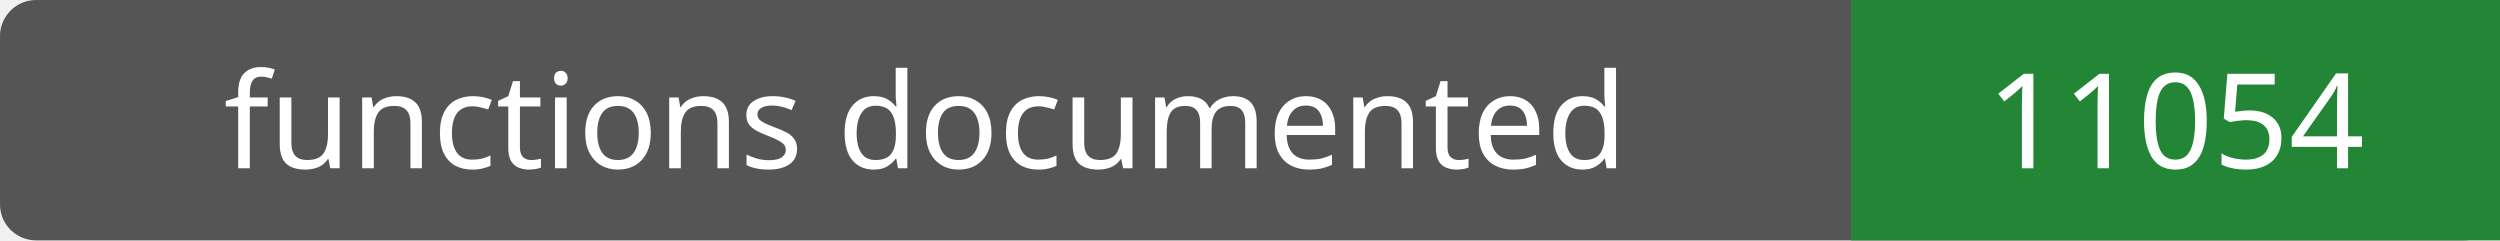
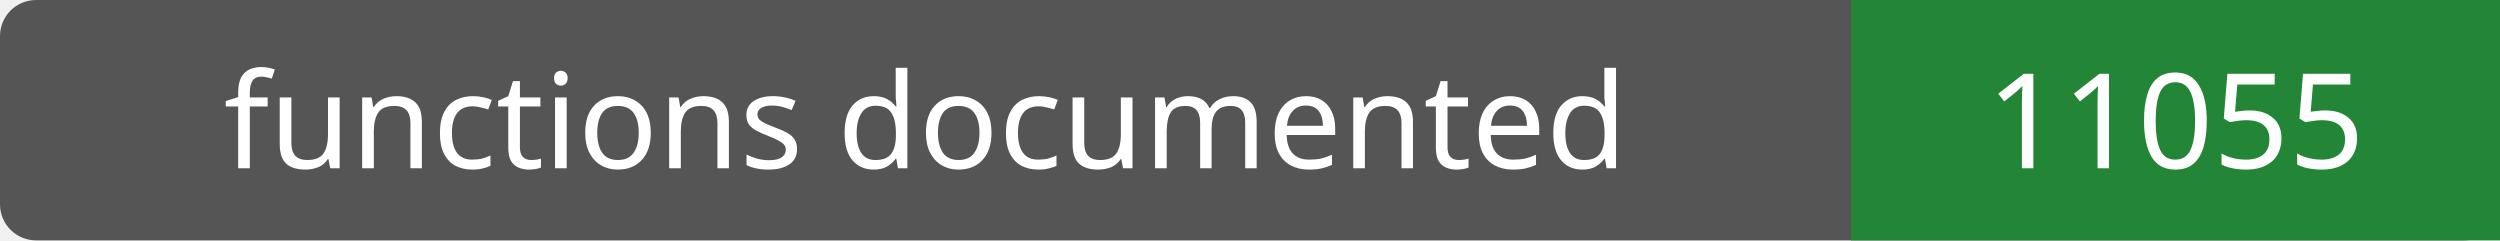
- <svg xmlns="http://www.w3.org/2000/svg" width="208" height="20" role="img" aria-label="functions documented: 11054">
+ <svg xmlns="http://www.w3.org/2000/svg" width="208" height="20" role="img" aria-label="functions documented: 11055">
  <rect width="208" height="20" rx="3" fill="#555" />
  <path fill="#238636" d="M154 0h54v20H154z" />
  <g fill="#fff" text-anchor="middle" font-family="Verdana,sans-serif" font-size="11">
    <text x="77.0" y="14">functions documented</text>
-     <text x="181.0" y="14">11054</text>
+     <text x="181.0" y="14">11055</text>
  </g>
</svg>
